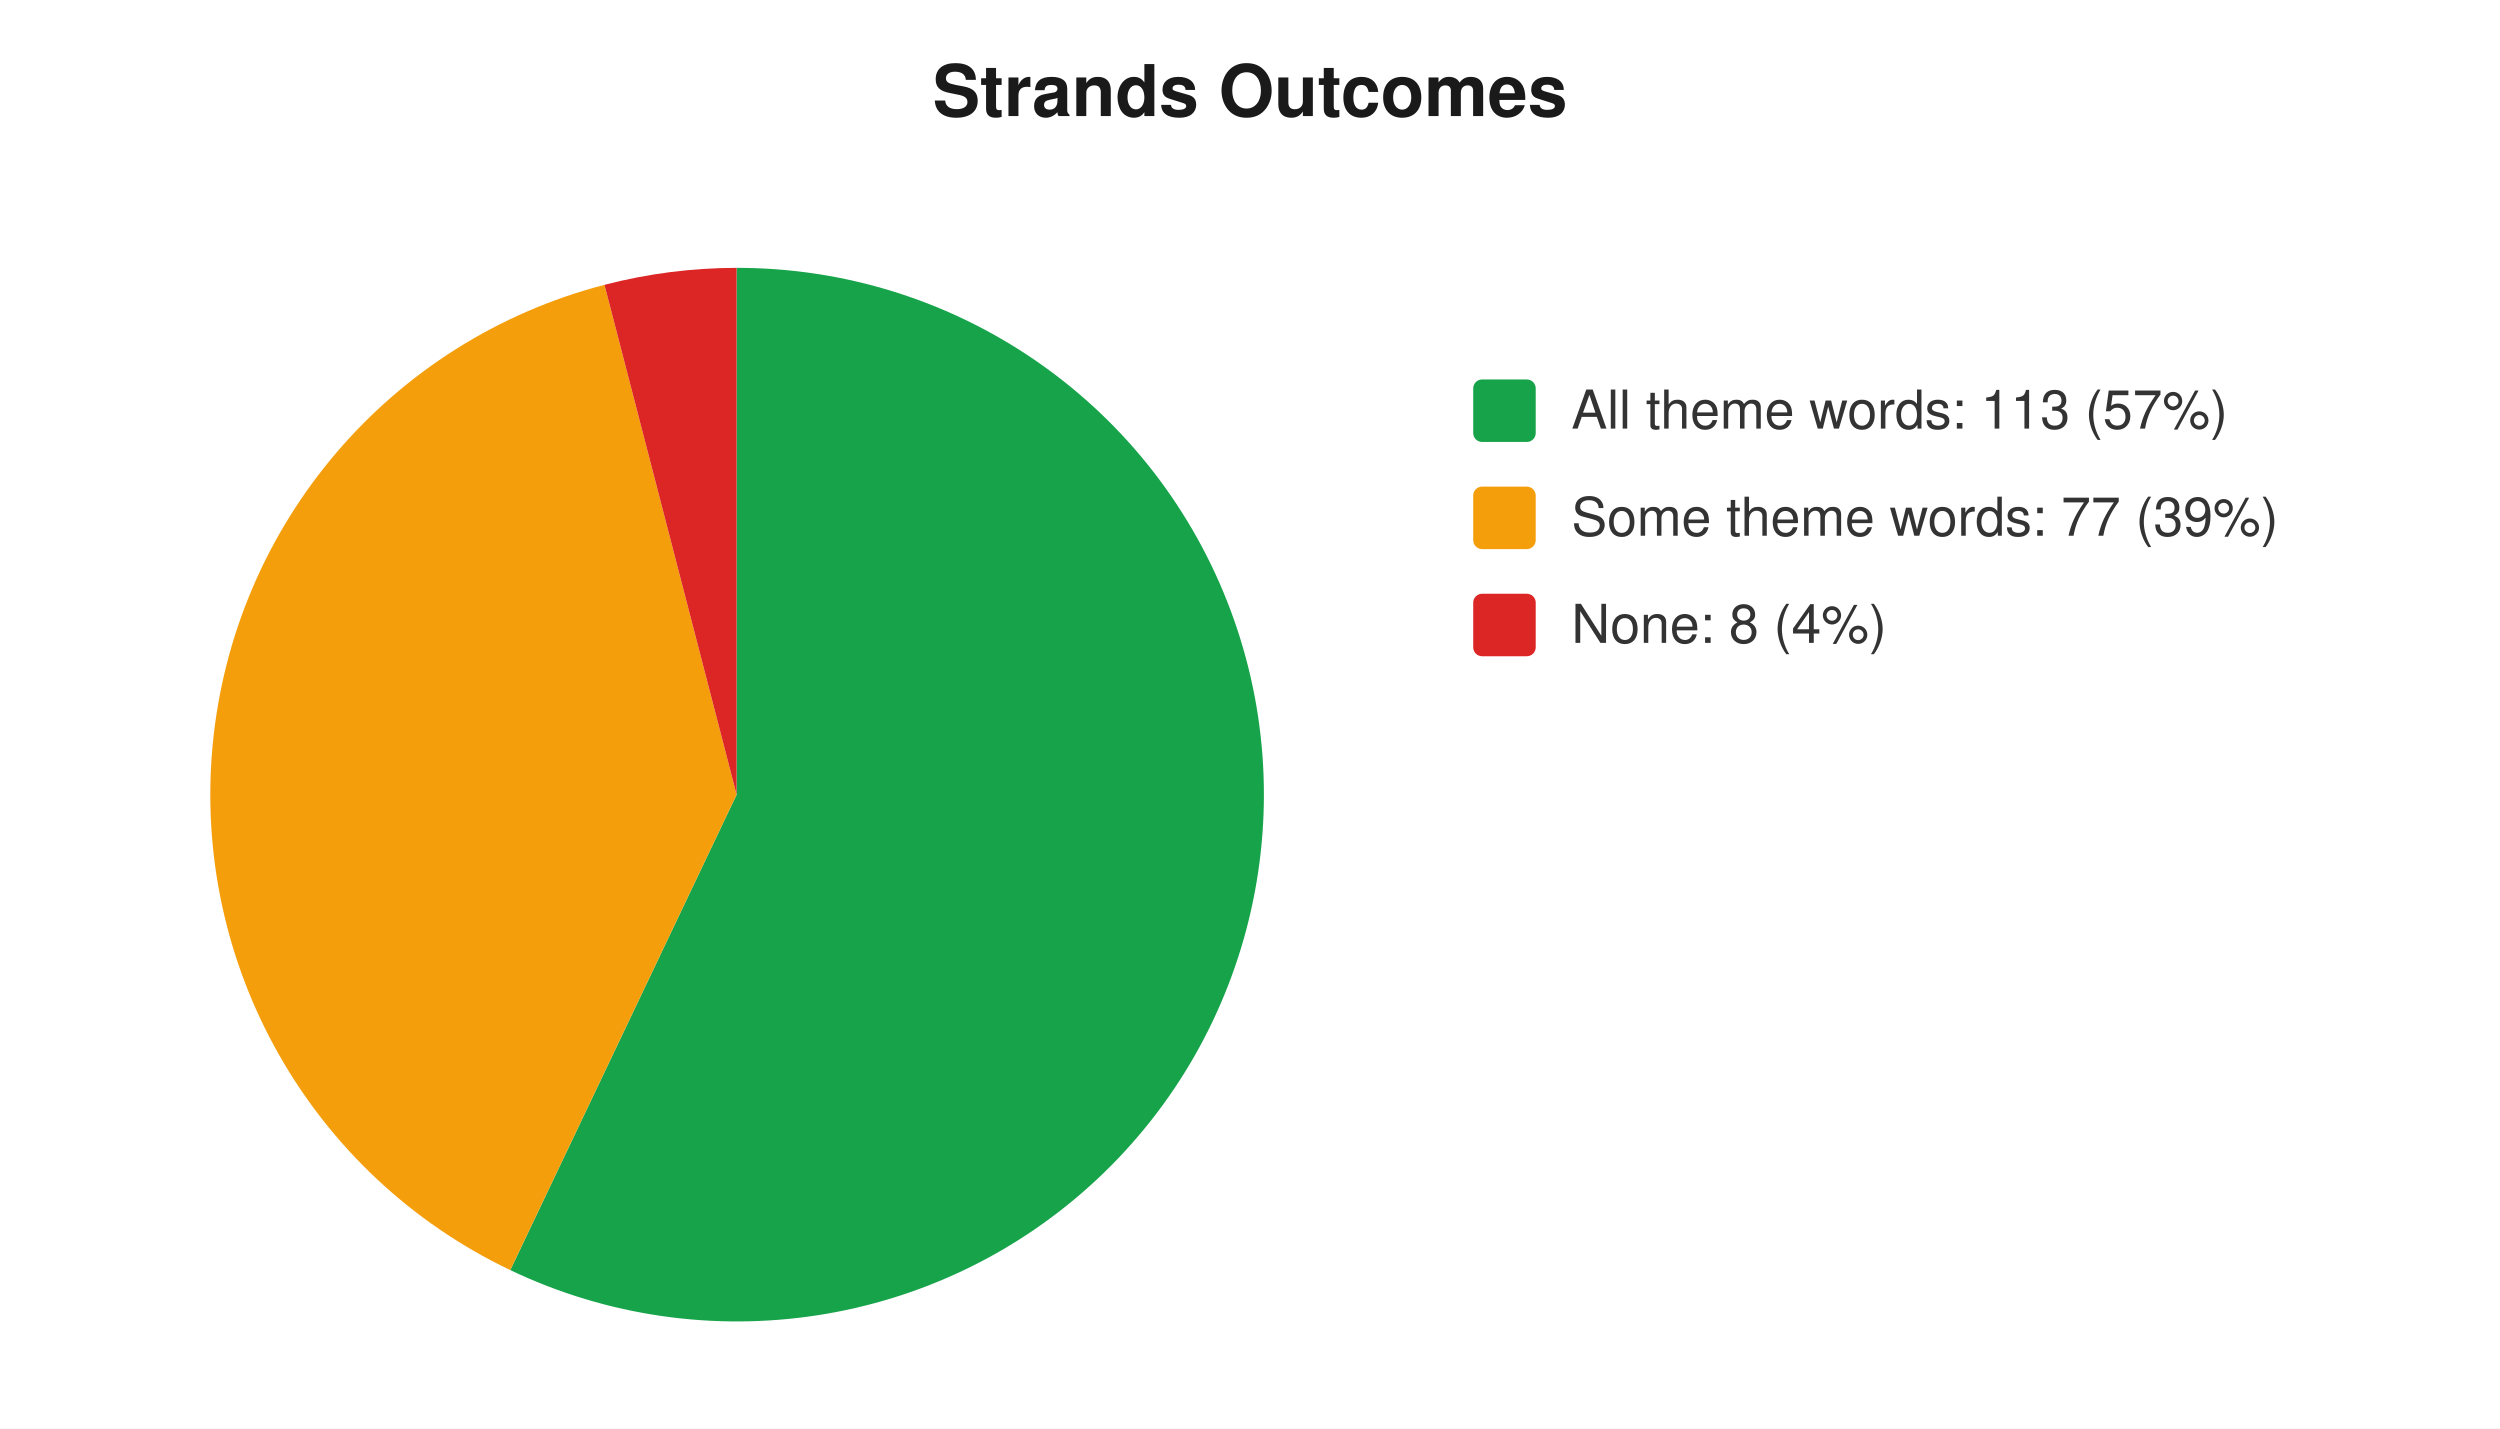
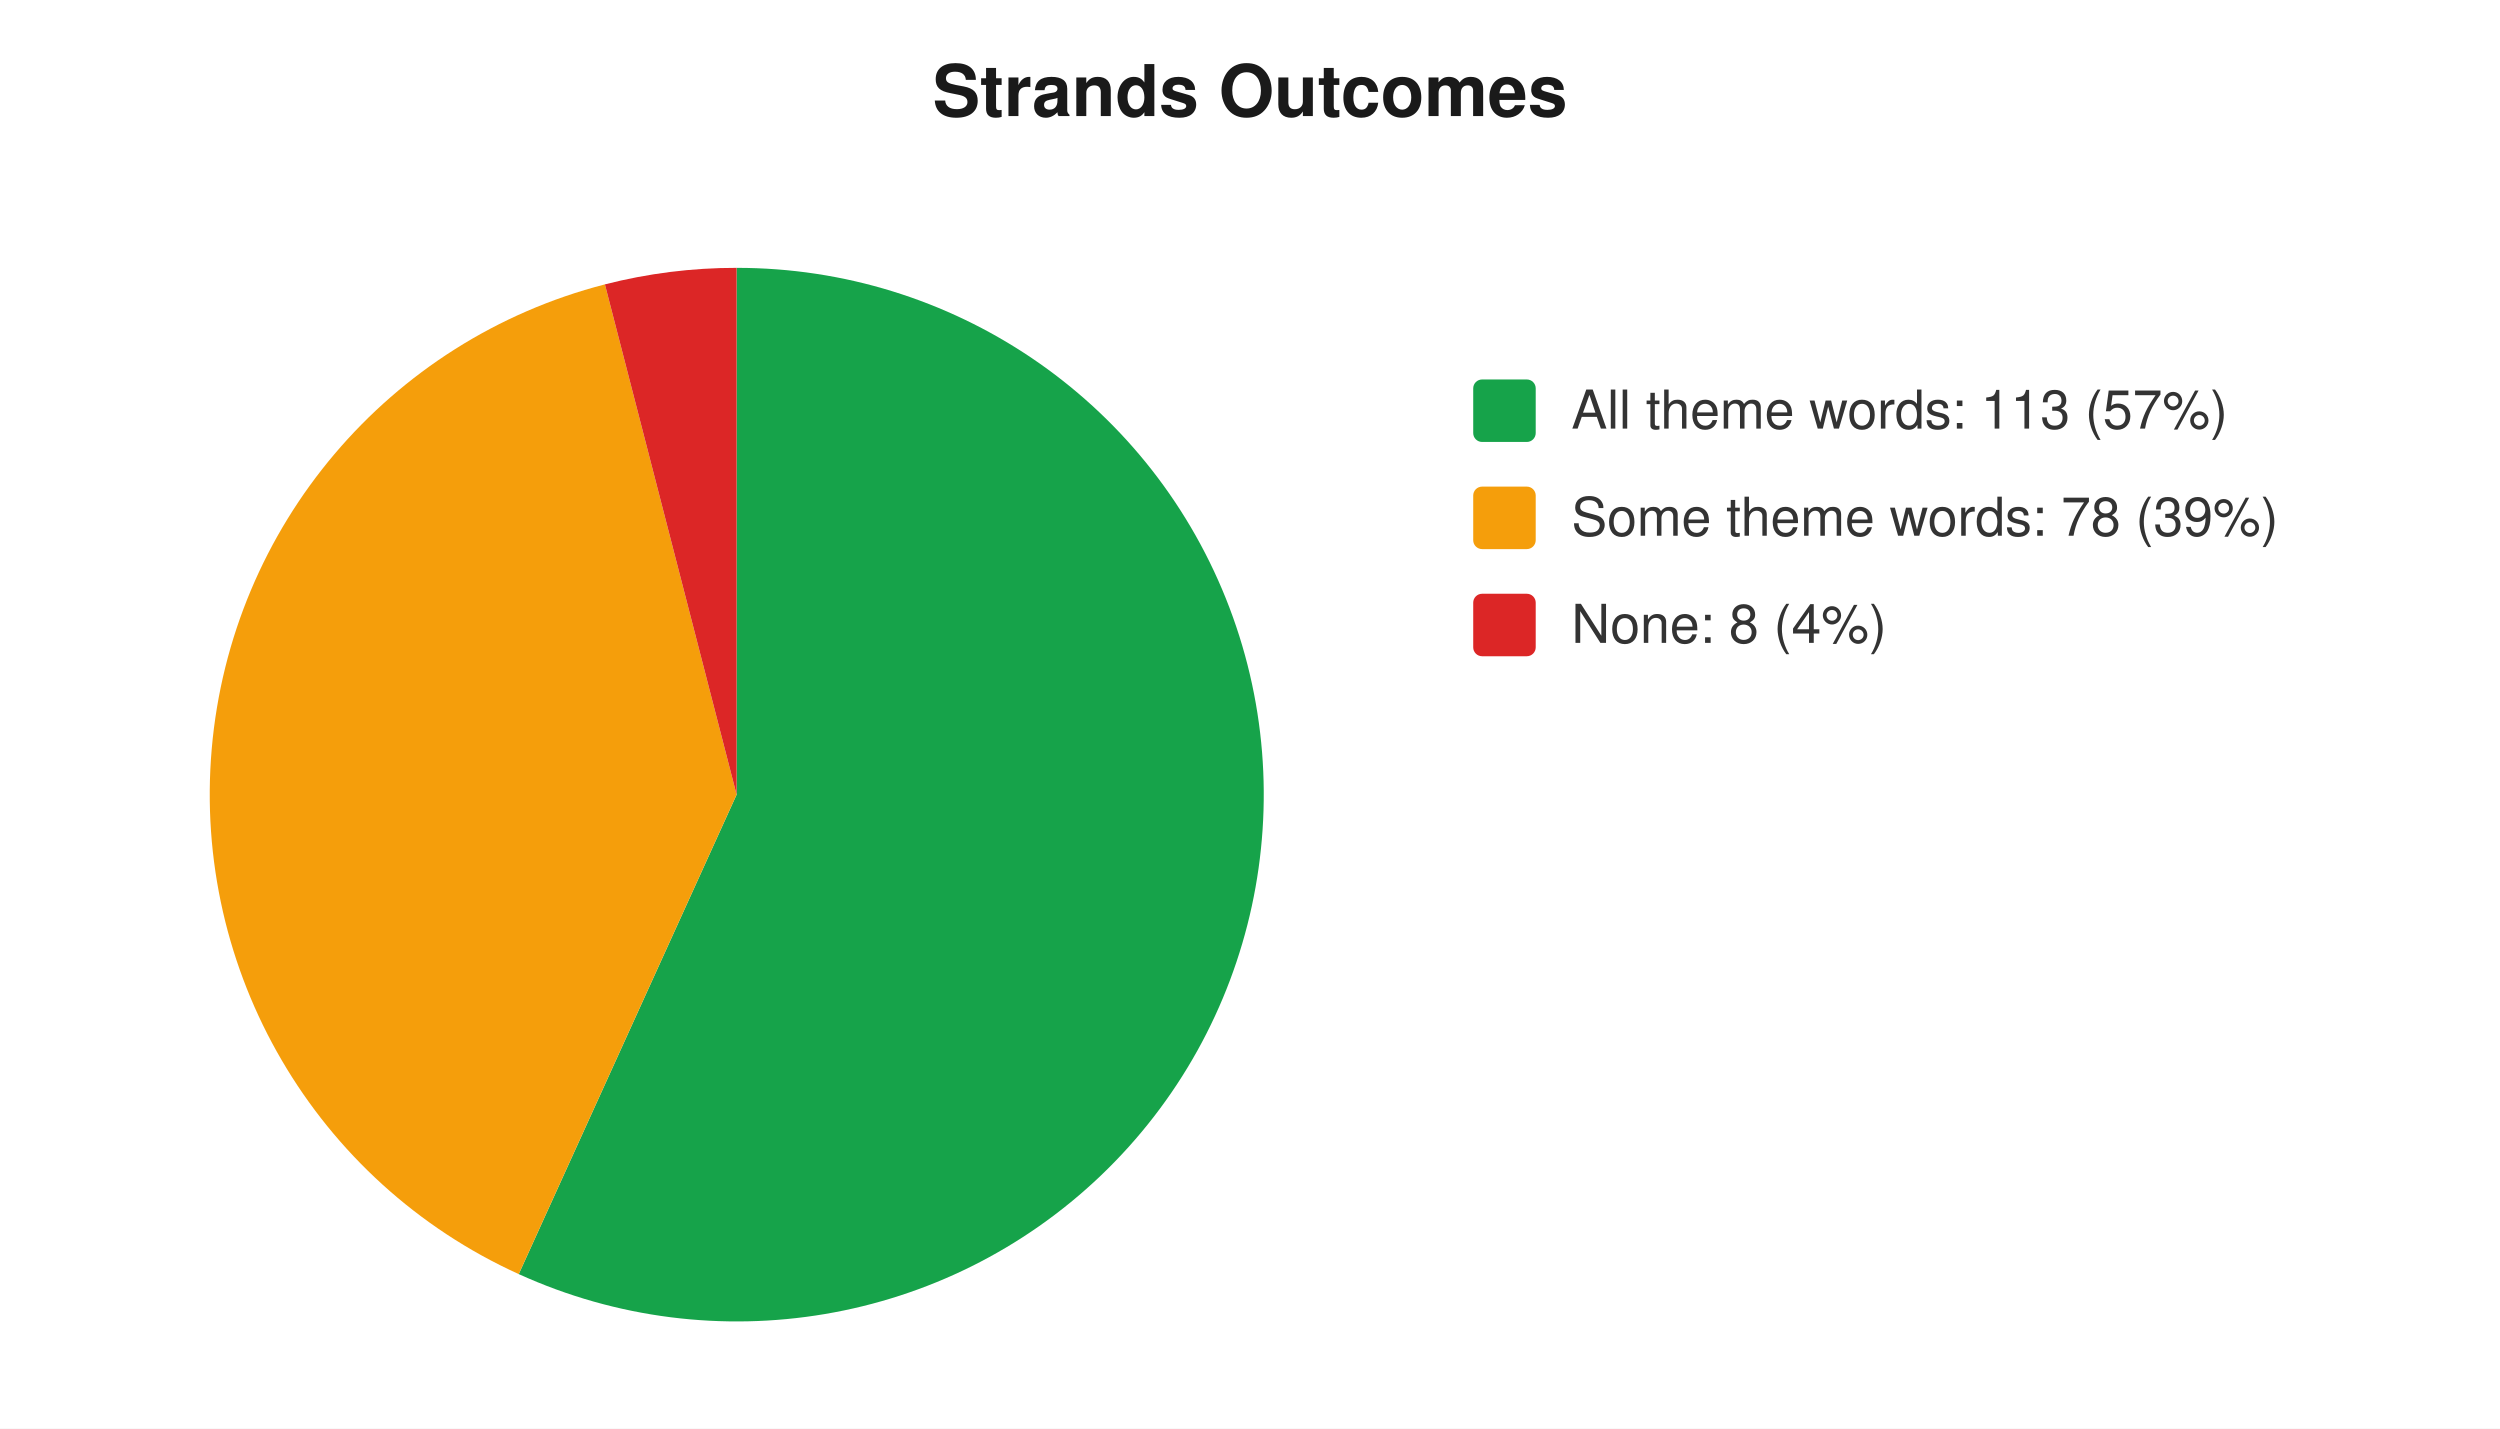
<svg xmlns="http://www.w3.org/2000/svg" width="560" height="320" viewBox="0 0 560 320" font-family="-apple-system,Segoe UI,Helvetica,Arial,sans-serif" font-size="12">
  <rect width="560" height="320" fill="#ffffff" />
  <text x="280" y="26" text-anchor="middle" font-size="16" font-weight="600" fill="#1a1a1a">Strands Outcomes</text>
-   <path d="M 165 178 L 165.0 60.0 A 118 118 0 1 1 114.3 284.5 Z" fill="#16a34a" />
-   <path d="M 165 178 L 114.3 284.5 A 118 118 0 0 1 135.4 63.8 Z" fill="#f59e0b" />
-   <path d="M 165 178 L 135.4 63.8 A 118 118 0 0 1 165.0 60.0 Z" fill="#dc2626" />
+   <path d="M 165 178 L 165.0 60.0 A 118 118 0 1 1 116.2 285.4 Z" fill="#16a34a" />
+   <path d="M 165 178 L 116.2 285.4 A 118 118 0 0 1 135.5 63.7 Z" fill="#f59e0b" />
+   <path d="M 165 178 L 135.5 63.7 A 118 118 0 0 1 165.0 60.0 Z" fill="#dc2626" />
  <rect x="330" y="85" width="14" height="14" rx="2" fill="#16a34a" />
  <text x="352" y="96" fill="#333">All theme words: 113 (57%)</text>
  <rect x="330" y="109" width="14" height="14" rx="2" fill="#f59e0b" />
-   <text x="352" y="120" fill="#333">Some theme words: 77 (39%)</text>
+   <text x="352" y="120" fill="#333">Some theme words: 78 (39%)</text>
  <rect x="330" y="133" width="14" height="14" rx="2" fill="#dc2626" />
  <text x="352" y="144" fill="#333">None: 8 (4%)</text>
</svg>
